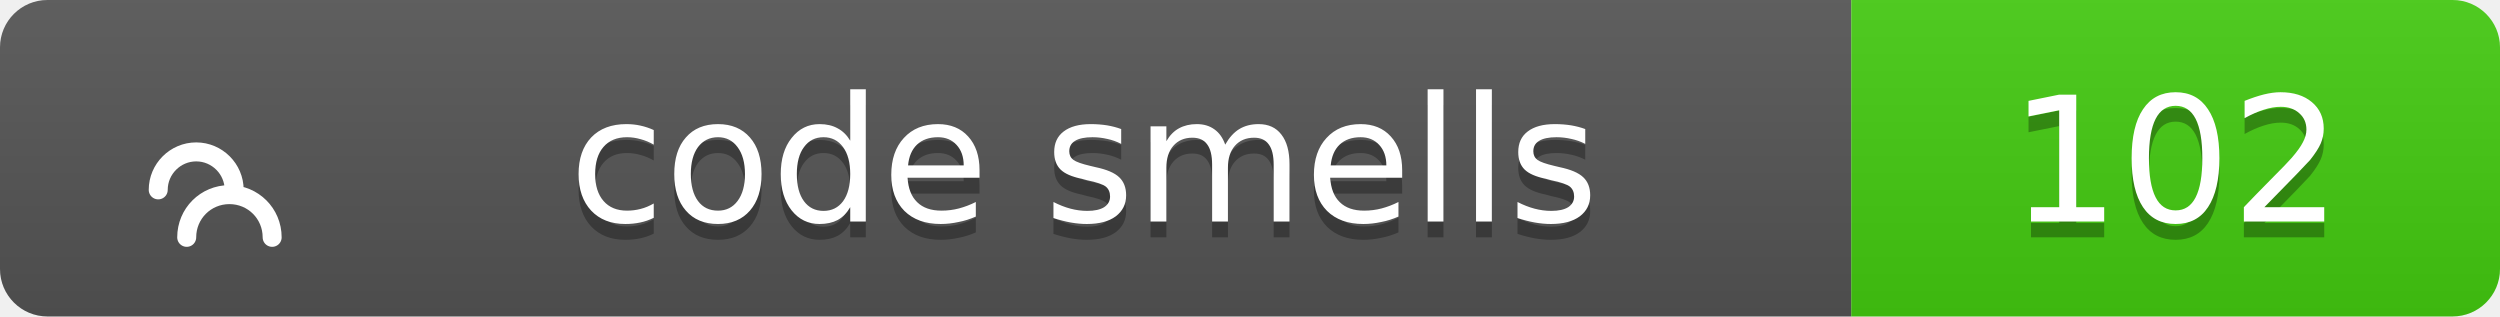
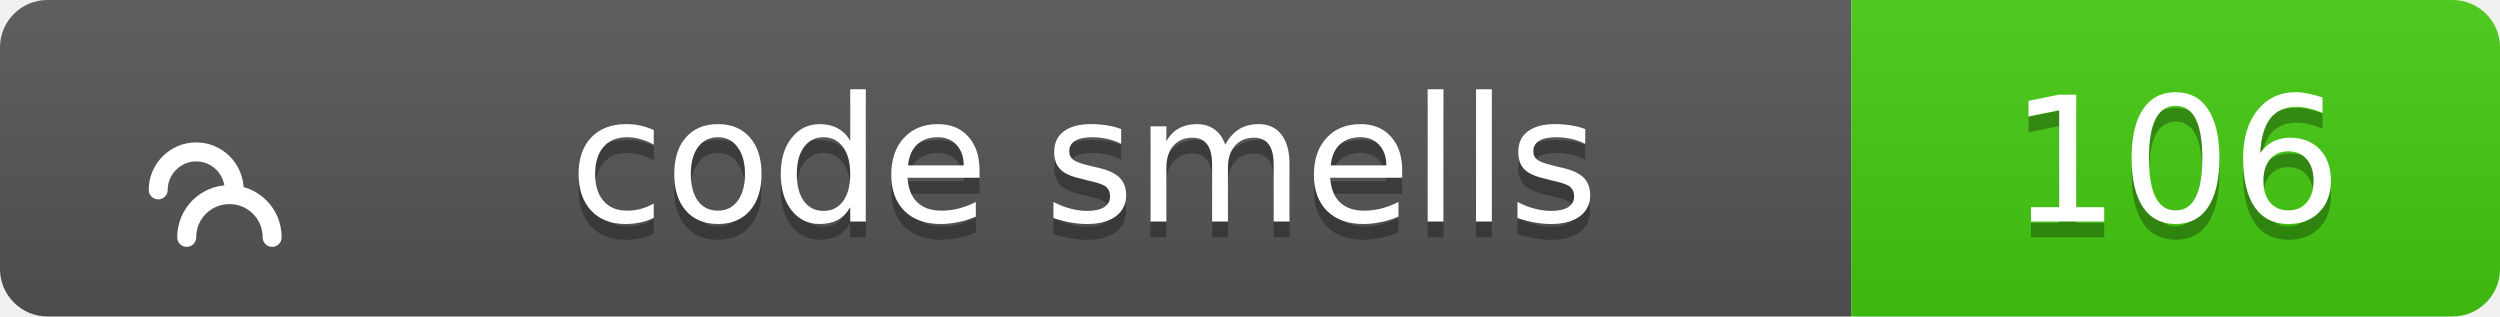
<svg xmlns="http://www.w3.org/2000/svg" width="158" height="20">
  <linearGradient id="b" x2="0" y2="100%">
    <stop offset="0" stop-color="#bbb" stop-opacity=".1" />
    <stop offset="1" stop-opacity=".1" />
  </linearGradient>
  <clipPath id="a">
    <rect width="158" height="20" rx="3" fill="#fff" />
  </clipPath>
  <g clip-path="url(#a)">
    <path fill="#555" d="M0 0h117v20H0z" />
    <path fill="#4c1" d="M117 0h41v20H117z" />
    <path fill="url(#b)" d="M0 0h158v20H0z" />
  </g>
  <g fill="#fff" text-anchor="middle" font-family="Verdana,Geneva,DejaVu Sans,sans-serif" text-rendering="geometricPrecision" font-size="11">
    <g transform="translate(7, 3) scale(0.6)">
      <path d="M17 20c0-2.5-2-4.5-4.5-4.5S8 17.5 8 20M13 15c0-2.2-1.8-4-4-4s-4 1.8-4 4" stroke="#fff" stroke-width="2" stroke-linecap="round" stroke-linejoin="round" fill="none" />
    </g>
    <text x="68.5" y="15" fill="#010101" fill-opacity=".3">code smells</text>
    <text x="68.5" y="14">code smells</text>
-     <text x="137.5" y="15" fill="#010101" fill-opacity=".3">102</text>
-     <text x="137.5" y="14">102</text>
+     <text x="137.5" y="15" fill="#010101" fill-opacity=".3">106</text>
+     <text x="137.5" y="14">106</text>
  </g>
</svg>
